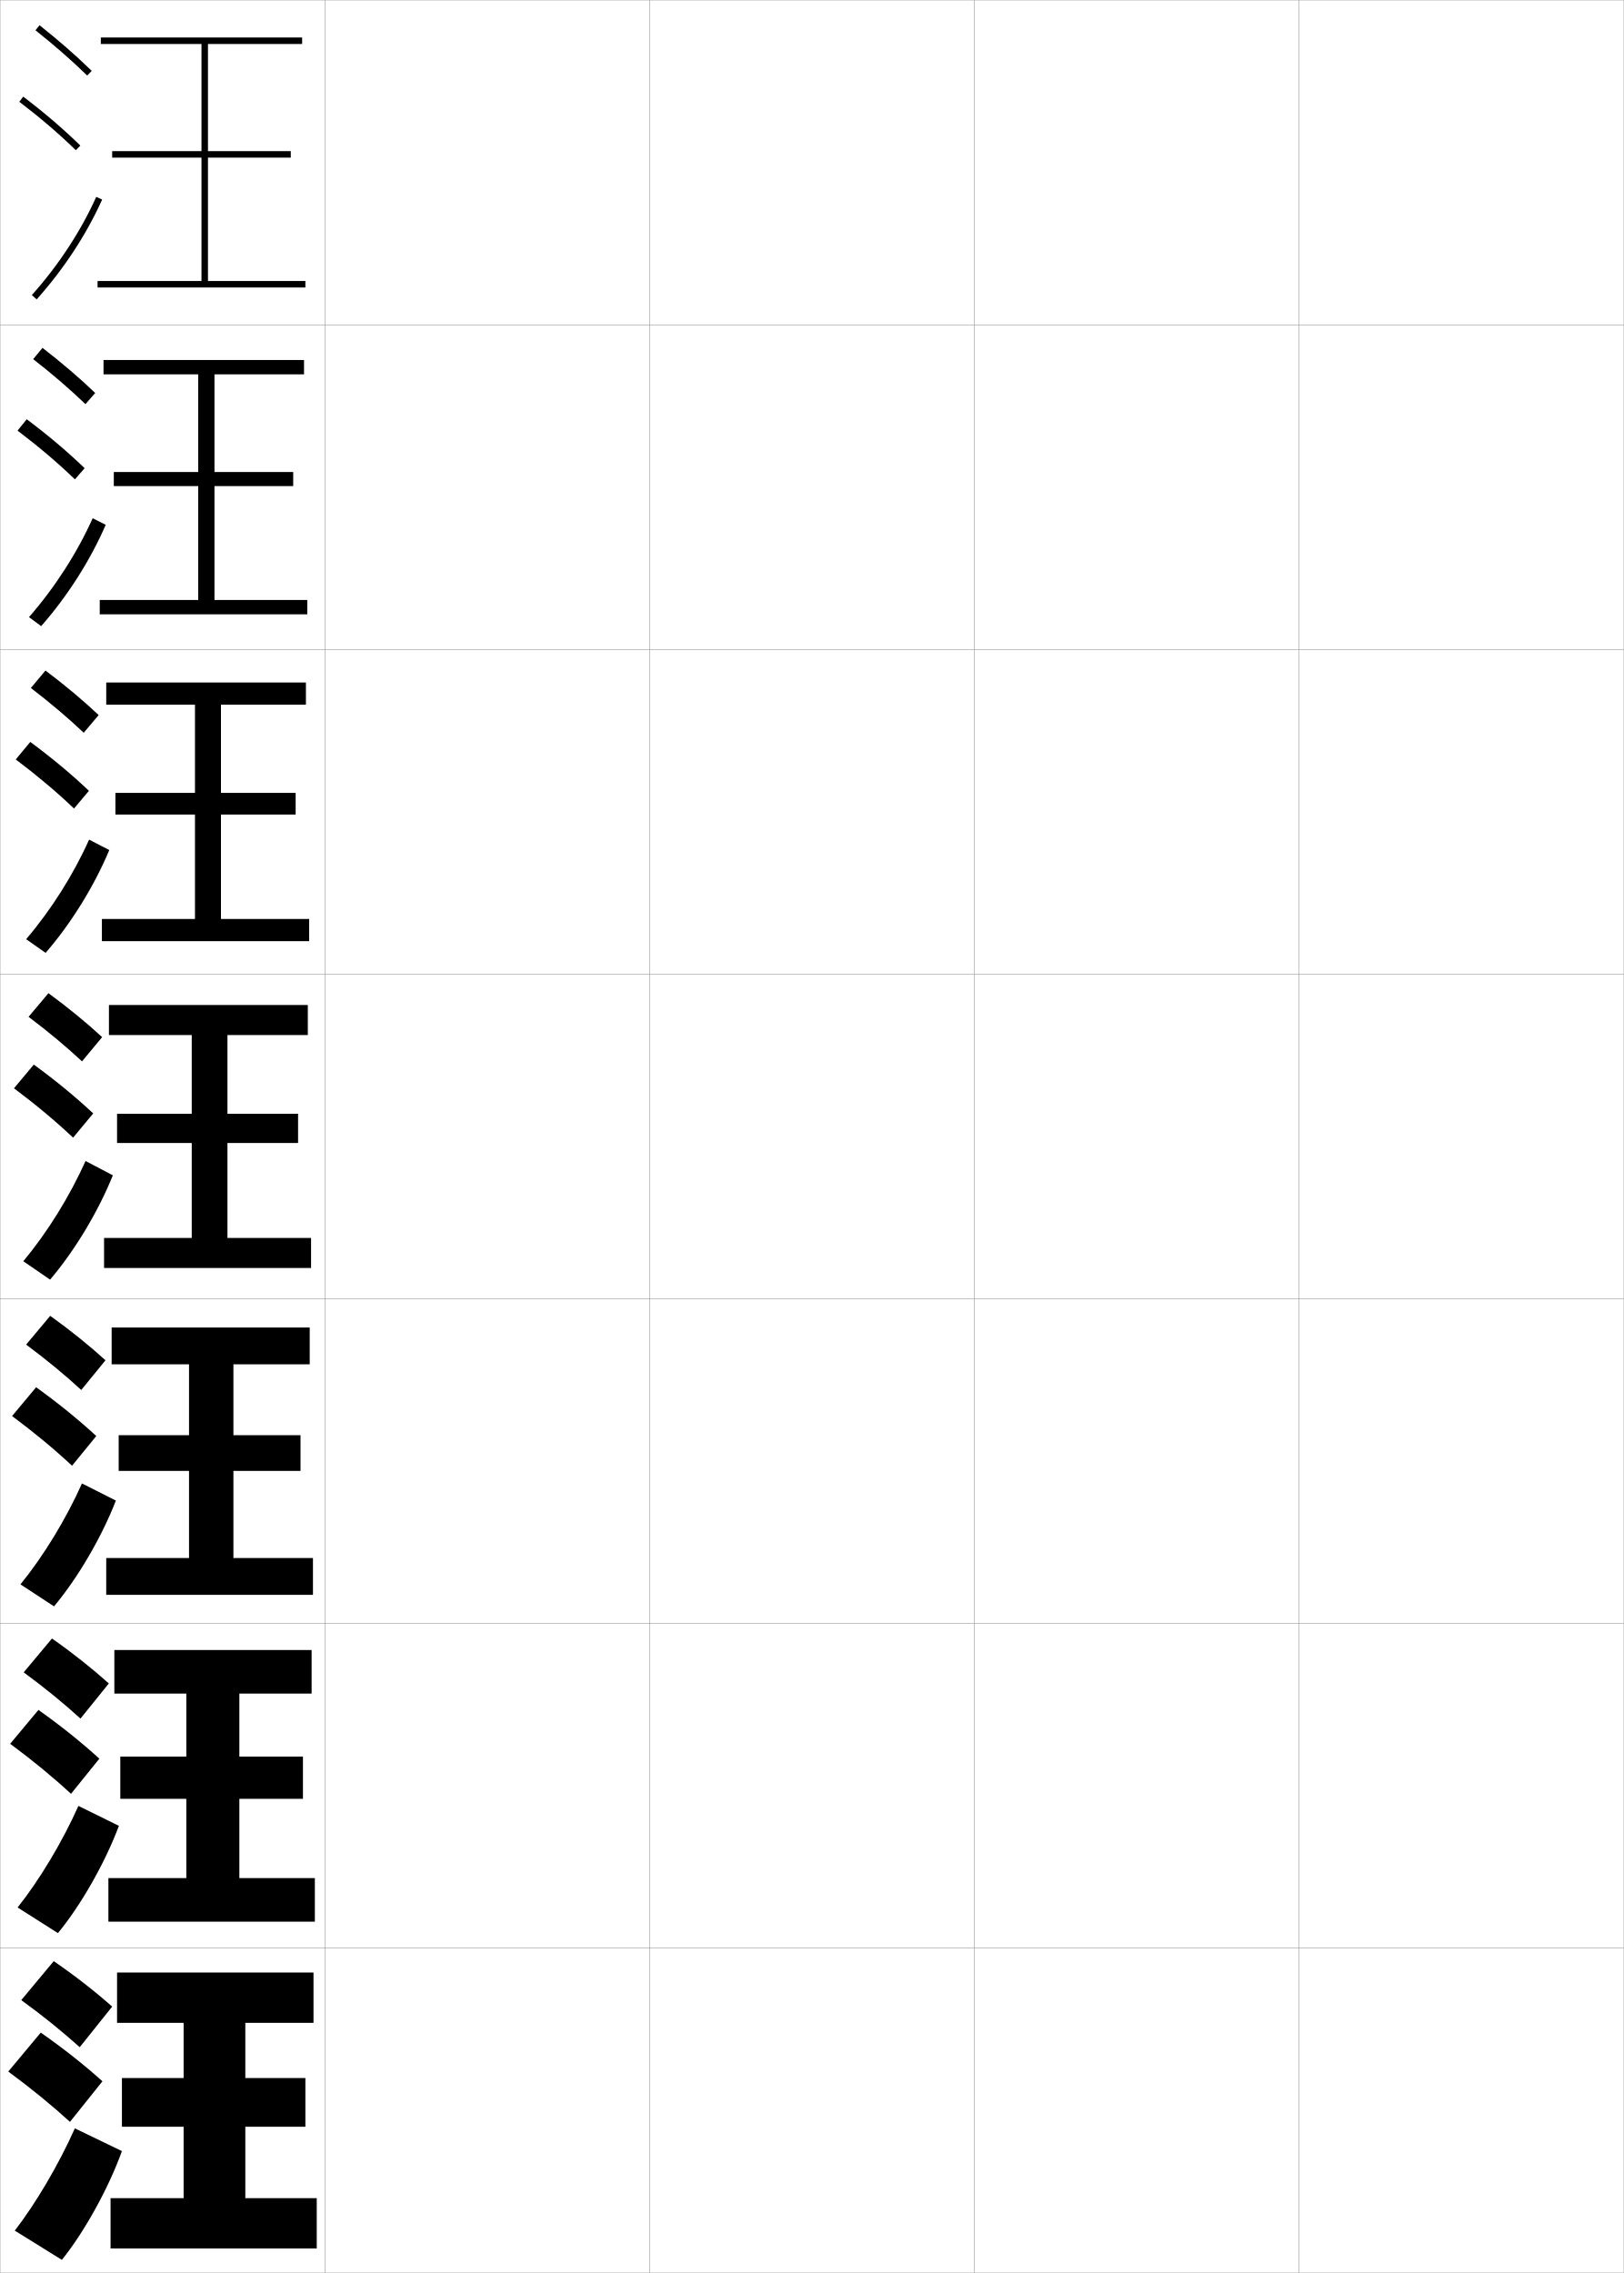
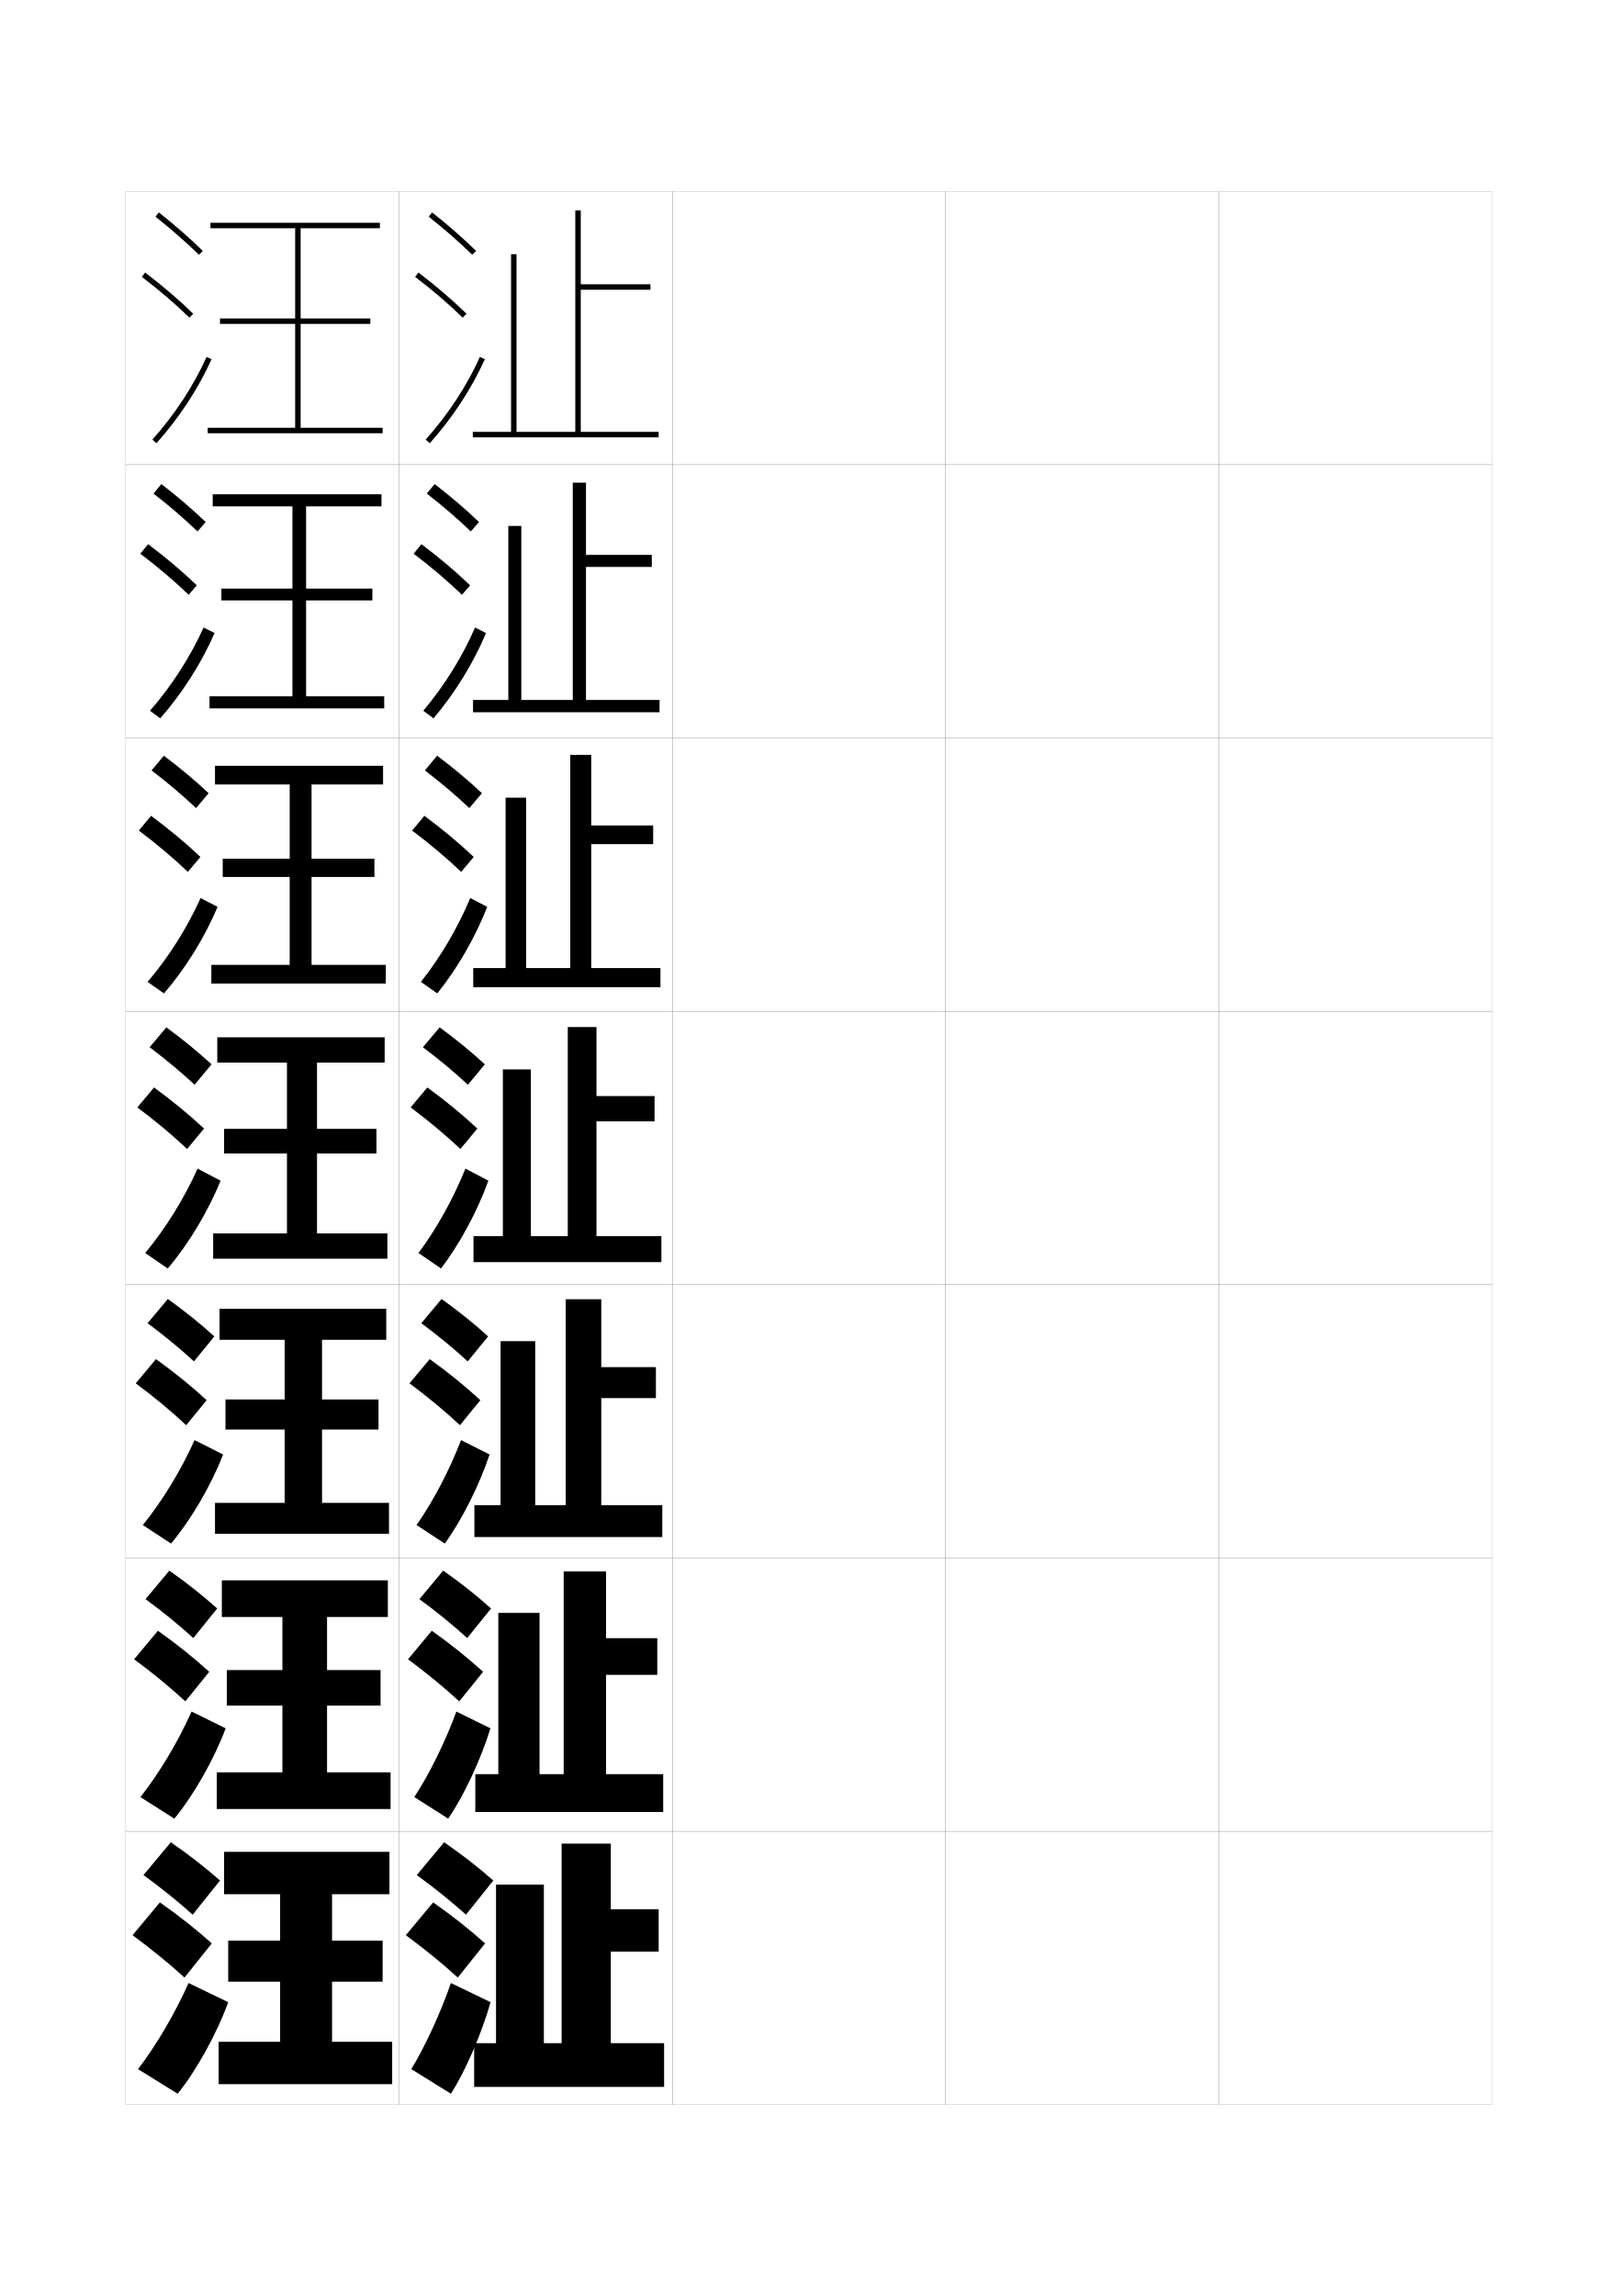
- <svg xmlns="http://www.w3.org/2000/svg" width="500.1" height="700.1" viewBox="0 0 500.1 700.1" overflow="visible" enable-background="new 0 0 500.1 700.1" xml:space="preserve">
-   <g id="glyphs">
+ <svg xmlns="http://www.w3.org/2000/svg" version="1.1" id="glyphs" x="0px" y="0px" width="592px" height="840px" viewBox="0 0 592 840" enable-background="new 0 0 592 840" xml:space="preserve">
+   <g>
+     <rect x="46" y="70" fill="none" stroke="#999999" stroke-width="0.1" width="100" height="100" />
+     <rect x="46" y="170" fill="none" stroke="#999999" stroke-width="0.1" width="100" height="100" />
+     <rect x="46" y="270" fill="none" stroke="#999999" stroke-width="0.1" width="100" height="100" />
+     <rect x="46" y="370" fill="none" stroke="#999999" stroke-width="0.1" width="100" height="100" />
+     <rect x="46" y="470" fill="none" stroke="#999999" stroke-width="0.1" width="100" height="100" />
+     <rect x="46" y="570" fill="none" stroke="#999999" stroke-width="0.1" width="100" height="100" />
+     <rect x="46" y="670" fill="none" stroke="#999999" stroke-width="0.1" width="100" height="100" />
+     <rect x="146" y="70" fill="none" stroke="#999999" stroke-width="0.1" width="100" height="100" />
+     <rect x="146" y="170" fill="none" stroke="#999999" stroke-width="0.1" width="100" height="100" />
+     <rect x="146" y="270" fill="none" stroke="#999999" stroke-width="0.1" width="100" height="100" />
+     <rect x="146" y="370" fill="none" stroke="#999999" stroke-width="0.1" width="100" height="100" />
+     <rect x="146" y="470" fill="none" stroke="#999999" stroke-width="0.1" width="100" height="100" />
+     <rect x="146" y="570" fill="none" stroke="#999999" stroke-width="0.1" width="100" height="100" />
+     <rect x="146" y="670" fill="none" stroke="#999999" stroke-width="0.1" width="100" height="100" />
+     <rect x="246" y="70" fill="none" stroke="#999999" stroke-width="0.1" width="100" height="100" />
+     <rect x="246" y="170" fill="none" stroke="#999999" stroke-width="0.1" width="100" height="100" />
+     <rect x="246" y="270" fill="none" stroke="#999999" stroke-width="0.1" width="100" height="100" />
+     <rect x="246" y="370" fill="none" stroke="#999999" stroke-width="0.1" width="100" height="100" />
+     <rect x="246" y="470" fill="none" stroke="#999999" stroke-width="0.1" width="100" height="100" />
+     <rect x="246" y="570" fill="none" stroke="#999999" stroke-width="0.1" width="100" height="100" />
+     <rect x="246" y="670" fill="none" stroke="#999999" stroke-width="0.1" width="100" height="100" />
+     <rect x="346" y="70" fill="none" stroke="#999999" stroke-width="0.1" width="100" height="100" />
+     <rect x="346" y="170" fill="none" stroke="#999999" stroke-width="0.1" width="100" height="100" />
+     <rect x="346" y="270" fill="none" stroke="#999999" stroke-width="0.1" width="100" height="100" />
+     <rect x="346" y="370" fill="none" stroke="#999999" stroke-width="0.1" width="100" height="100" />
+     <rect x="346" y="470" fill="none" stroke="#999999" stroke-width="0.1" width="100" height="100" />
+     <rect x="346" y="570" fill="none" stroke="#999999" stroke-width="0.1" width="100" height="100" />
+     <rect x="346" y="670" fill="none" stroke="#999999" stroke-width="0.1" width="100" height="100" />
+     <rect x="446" y="70" fill="none" stroke="#999999" stroke-width="0.1" width="100" height="100" />
+     <rect x="446" y="170" fill="none" stroke="#999999" stroke-width="0.1" width="100" height="100" />
+     <rect x="446" y="270" fill="none" stroke="#999999" stroke-width="0.1" width="100" height="100" />
+     <rect x="446" y="370" fill="none" stroke="#999999" stroke-width="0.1" width="100" height="100" />
+     <rect x="446" y="470" fill="none" stroke="#999999" stroke-width="0.1" width="100" height="100" />
+     <rect x="446" y="570" fill="none" stroke="#999999" stroke-width="0.1" width="100" height="100" />
+     <rect x="446" y="670" fill="none" stroke="#999999" stroke-width="0.1" width="100" height="100" />
+   </g>
+   <g>
    <g>
-       <rect x="0.05" y="0.05" fill="none" stroke="#999999" stroke-width="0.1" width="100" height="100" />
-       <rect x="0.05" y="100.05" fill="none" stroke="#999999" stroke-width="0.1" width="100" height="100" />
-       <rect x="0.05" y="200.05" fill="none" stroke="#999999" stroke-width="0.1" width="100" height="100" />
-       <rect x="0.05" y="300.05" fill="none" stroke="#999999" stroke-width="0.1" width="100" height="100" />
-       <rect x="0.05" y="400.05" fill="none" stroke="#999999" stroke-width="0.1" width="100" height="100" />
-       <rect x="0.05" y="500.05" fill="none" stroke="#999999" stroke-width="0.1" width="100" height="100" />
-       <rect x="0.05" y="600.05" fill="none" stroke="#999999" stroke-width="0.1" width="100" height="100" />
-       <rect x="100.05" y="0.05" fill="none" stroke="#999999" stroke-width="0.1" width="100" height="100" />
-       <rect x="100.05" y="100.05" fill="none" stroke="#999999" stroke-width="0.1" width="100" height="100" />
-       <rect x="100.05" y="200.05" fill="none" stroke="#999999" stroke-width="0.1" width="100" height="100" />
-       <rect x="100.05" y="300.05" fill="none" stroke="#999999" stroke-width="0.1" width="100" height="100" />
-       <rect x="100.05" y="400.05" fill="none" stroke="#999999" stroke-width="0.1" width="100" height="100" />
-       <rect x="100.05" y="500.05" fill="none" stroke="#999999" stroke-width="0.1" width="100" height="100" />
-       <rect x="100.05" y="600.05" fill="none" stroke="#999999" stroke-width="0.1" width="100" height="100" />
-       <rect x="200.05" y="0.05" fill="none" stroke="#999999" stroke-width="0.1" width="100" height="100" />
-       <rect x="200.05" y="100.05" fill="none" stroke="#999999" stroke-width="0.1" width="100" height="100" />
-       <rect x="200.05" y="200.05" fill="none" stroke="#999999" stroke-width="0.1" width="100" height="100" />
-       <rect x="200.05" y="300.05" fill="none" stroke="#999999" stroke-width="0.1" width="100" height="100" />
-       <rect x="200.05" y="400.05" fill="none" stroke="#999999" stroke-width="0.1" width="100" height="100" />
-       <rect x="200.05" y="500.05" fill="none" stroke="#999999" stroke-width="0.1" width="100" height="100" />
-       <rect x="200.05" y="600.05" fill="none" stroke="#999999" stroke-width="0.1" width="100" height="100" />
-       <rect x="300.05" y="0.05" fill="none" stroke="#999999" stroke-width="0.1" width="100" height="100" />
-       <rect x="300.05" y="100.05" fill="none" stroke="#999999" stroke-width="0.1" width="100" height="100" />
-       <rect x="300.05" y="200.05" fill="none" stroke="#999999" stroke-width="0.1" width="100" height="100" />
-       <rect x="300.05" y="300.05" fill="none" stroke="#999999" stroke-width="0.1" width="100" height="100" />
-       <rect x="300.05" y="400.05" fill="none" stroke="#999999" stroke-width="0.1" width="100" height="100" />
-       <rect x="300.05" y="500.05" fill="none" stroke="#999999" stroke-width="0.1" width="100" height="100" />
-       <rect x="300.05" y="600.05" fill="none" stroke="#999999" stroke-width="0.1" width="100" height="100" />
-       <rect x="400.05" y="0.05" fill="none" stroke="#999999" stroke-width="0.1" width="100" height="100" />
-       <rect x="400.05" y="100.05" fill="none" stroke="#999999" stroke-width="0.1" width="100" height="100" />
-       <rect x="400.05" y="200.05" fill="none" stroke="#999999" stroke-width="0.1" width="100" height="100" />
-       <rect x="400.05" y="300.05" fill="none" stroke="#999999" stroke-width="0.1" width="100" height="100" />
-       <rect x="400.05" y="400.05" fill="none" stroke="#999999" stroke-width="0.1" width="100" height="100" />
-       <rect x="400.05" y="500.05" fill="none" stroke="#999999" stroke-width="0.1" width="100" height="100" />
-       <rect x="400.05" y="600.05" fill="none" stroke="#999999" stroke-width="0.1" width="100" height="100" />
+       <path d="M56.879,79.283c5.9,4.677,11.257,9.363,15.922,13.932l1.398-1.43    c-4.714-4.616-10.123-9.35-16.078-14.068L56.879,79.283z" />
+       <path d="M51.895,101.295c6.493,4.947,12.188,9.828,17.407,14.921l1.396-1.432    c-5.278-5.149-11.033-10.083-17.593-15.079L51.895,101.295z" />
+       <path d="M55.754,160.834l1.492,1.332c8.365-9.366,15.339-20.002,20.166-30.757    l-1.824-0.818C70.844,141.16,63.984,151.619,55.754,160.834z" />
    </g>
    <g>
-       <g>
-         <path d="M10.929,9.333c5.9,4.677,11.257,9.363,15.922,13.932l1.398-1.43       c-4.714-4.616-10.123-9.35-16.078-14.068L10.929,9.333z" />
-         <path d="M5.944,31.345c6.493,4.947,12.188,9.828,17.407,14.921l1.396-1.432       c-5.278-5.149-11.033-10.083-17.593-15.079L5.944,31.345z" />
-         <path d="M9.804,90.884l1.492,1.332c8.365-9.366,15.339-20.002,20.166-30.757       l-1.824-0.818C24.894,71.21,18.034,81.669,9.804,90.884z" />
-       </g>
-       <g>
-         <path d="M10.218,110.619c5.97,4.653,11.38,9.312,16.101,13.86l2.999-3.441       c-4.756-4.567-10.225-9.251-16.231-13.891L10.218,110.619z" />
-         <path d="M23.07,147.646l2.998-3.443c-5.324-5.122-11.194-10.087-17.828-15.066       l-2.843,3.492C11.986,137.619,17.789,142.552,23.07,147.646z" />
-         <path d="M32.56,161.641c-4.715,10.89-11.792,22.02-19.888,31.214l-3.744-2.776       c7.948-9.091,14.834-19.795,19.612-30.453L32.56,161.641z" />
-       </g>
-       <g>
-         <path d="M9.508,211.905c6.041,4.629,11.503,9.262,16.281,13.788l4.599-5.453       c-4.798-4.518-10.327-9.153-16.386-13.713L9.508,211.905z" />
-         <path d="M22.79,249.027l4.599-5.454c-5.369-5.095-11.354-10.091-18.062-15.054       l-4.474,5.395C11.536,238.946,17.446,243.931,22.79,249.027z" />
-         <path d="M33.658,261.823c-4.603,11.025-11.782,22.648-19.61,31.671l-5.995-4.221       c7.666-8.967,14.579-19.916,19.389-30.663L33.658,261.823z" />
-       </g>
-       <g>
-         <path d="M8.798,313.19c6.11,4.605,11.627,9.211,16.461,13.717l6.199-7.465       c-4.84-4.469-10.428-9.055-16.539-13.535L8.798,313.19z" />
-         <path d="M22.509,350.407l6.199-7.465c-5.414-5.068-11.515-10.096-18.297-15.041       l-6.105,7.297C11.085,340.272,17.104,345.31,22.509,350.407z" />
-         <path d="M34.756,362.005c-4.491,11.16-11.773,23.277-19.333,32.128l-8.246-5.666       C14.561,379.624,21.5,368.43,26.344,357.595L34.756,362.005z" />
-       </g>
-       <g>
-         <path d="M8.048,414.144c6.306,4.69,11.986,9.383,16.974,13.978l7.466-9.144       c-4.979-4.53-10.737-9.185-17.026-13.689L8.048,414.144z" />
-         <path d="M22.188,451.455l7.466-9.144c-5.459-5.041-11.675-10.1-18.531-15.027       l-7.403,8.864C10.594,441.266,16.721,446.355,22.188,451.455z" />
-         <path d="M35.687,462.187c-4.379,11.296-11.765,23.907-19.055,32.585l-10.331-6.777       c7.102-8.719,14.068-20.158,18.944-31.081L35.687,462.187z" />
-       </g>
-       <g>
-         <path d="M7.299,515.097c6.501,4.776,12.344,9.555,17.487,14.239l8.733-10.822       c-5.118-4.592-11.046-9.314-17.513-13.845L7.299,515.097z" />
-         <path d="M21.87,552.502l8.733-10.821c-5.504-5.014-11.835-10.104-18.766-15.014       l-8.702,10.433C10.104,542.26,16.34,547.402,21.87,552.502z" />
-         <path d="M36.619,562.368c-4.267,11.432-11.755,24.536-18.778,33.043L5.425,587.522       c6.819-8.596,13.812-20.279,18.723-31.291L36.619,562.368z" />
-       </g>
-       <g>
-         <path d="M6.55,616.05c6.696,4.861,12.702,9.727,18,14.5l10-12.5       c-5.257-4.653-11.355-9.445-18-14L6.55,616.05z" />
-         <path d="M21.55,653.55l10-12.5c-5.549-4.986-11.995-10.107-19-15l-10,12       C9.614,643.254,15.958,648.448,21.55,653.55z" />
-         <path d="M37.55,662.55c-4.154,11.567-11.746,25.166-18.5,33.5l-14.5-9       c6.537-8.472,13.557-20.4,18.5-31.5L37.55,662.55z" />
-       </g>
+       <path d="M56.168,180.569c5.97,4.653,11.38,9.312,16.101,13.86l2.999-3.441    c-4.756-4.567-10.225-9.251-16.231-13.891L56.168,180.569z" />
+       <path d="M69.021,217.596l2.998-3.443c-5.324-5.122-11.194-10.087-17.828-15.066    l-2.843,3.492C57.937,207.569,63.739,212.502,69.021,217.596z" />
+       <path d="M78.51,231.591c-4.715,10.89-11.792,22.02-19.888,31.214l-3.744-2.776    c7.948-9.091,14.834-19.795,19.612-30.453L78.51,231.591z" />
    </g>
    <g>
-       <polygon points="64.05,86.55 64.05,48.55 89.55,48.55 89.55,46.55       64.05,46.55 64.05,13.55 93.05,13.55 93.05,11.55 31.05,11.55       31.05,13.55 62.05,13.55 62.05,46.55 34.55,46.55 34.55,48.55       62.05,48.55 62.05,86.55 30.05,86.55 30.05,88.55 94.05,88.55       94.05,86.55 " />
-       <polygon points="66.05,184.799 66.05,149.716 90.3,149.716 90.3,145.383       66.05,145.383 66.05,115.299 93.633,115.299 93.633,110.883 31.883,110.883       31.883,115.299 61.049,115.299 61.049,145.383 35.049,145.383 35.049,149.716       61.049,149.716 61.049,184.799 30.716,184.799 30.716,189.216 94.633,189.216       94.633,184.799 " />
-       <polygon points="68.05,283.05 68.05,250.883 91.05,250.883 91.05,244.216       68.05,244.216 68.05,217.05 94.216,217.05 94.216,210.216 32.717,210.216       32.717,217.05 60.05,217.05 60.05,244.216 35.55,244.216 35.55,250.883       60.05,250.883 60.05,283.05 31.383,283.05 31.383,289.883 95.217,289.883       95.217,283.05 " />
-       <polygon points="70.05,381.3 70.05,352.05 91.8,352.05 91.8,343.05       70.05,343.05 70.05,318.8 94.8,318.8 94.8,309.55 33.55,309.55       33.55,318.8 59.05,318.8 59.05,343.05 36.05,343.05 36.05,352.05       59.05,352.05 59.05,381.3 32.05,381.3 32.05,390.55 95.8,390.55       95.8,381.3 " />
-       <polygon points="71.883,479.883 71.883,453.05 92.55,453.05 92.55,442.05       71.883,442.05 71.883,420.216 95.383,420.216 95.383,408.883 34.383,408.883       34.383,420.216 58.216,420.216 58.216,442.05 36.549,442.05 36.549,453.05       58.216,453.05 58.216,479.883 32.716,479.883 32.716,491.217 96.383,491.217       96.383,479.883 " />
-       <polygon points="73.717,578.467 73.717,554.05 93.3,554.05 93.3,541.05       73.717,541.05 73.717,521.633 95.967,521.633 95.967,508.217 35.216,508.217       35.216,521.633 57.383,521.633 57.383,541.05 37.05,541.05 37.05,554.05       57.383,554.05 57.383,578.467 33.383,578.467 33.383,591.883 96.966,591.883       96.966,578.467 " />
-       <polygon points="56.55,677.05 34.05,677.05 34.05,692.55 97.55,692.55       97.55,677.05 75.55,677.05 75.55,655.05 94.05,655.05 94.05,640.05       75.55,640.05 75.55,623.05 96.55,623.05 96.55,607.55 36.05,607.55       36.05,623.05 56.55,623.05 56.55,640.05 37.55,640.05 37.55,655.05       56.55,655.05 " />
+       <path d="M55.458,281.855c6.041,4.629,11.503,9.262,16.281,13.788l4.599-5.453    c-4.798-4.518-10.327-9.153-16.386-13.713L55.458,281.855z" />
+       <path d="M68.74,318.977l4.599-5.454c-5.369-5.095-11.354-10.091-18.062-15.054    l-4.474,5.395C57.486,308.896,63.396,313.881,68.74,318.977z" />
+       <path d="M79.608,331.773c-4.603,11.025-11.782,22.648-19.61,31.671l-5.995-4.221    c7.666-8.967,14.579-19.916,19.389-30.663L79.608,331.773z" />
+     </g>
+     <g>
+       <path d="M54.748,383.141c6.11,4.605,11.627,9.211,16.461,13.717l6.199-7.465    c-4.84-4.469-10.428-9.055-16.539-13.535L54.748,383.141z" />
+       <path d="M68.459,420.357l6.199-7.465c-5.414-5.068-11.515-10.096-18.297-15.041    l-6.105,7.297C57.035,410.223,63.054,415.26,68.459,420.357z" />
+       <path d="M80.706,431.955c-4.491,11.16-11.773,23.277-19.333,32.128l-8.246-5.666    c7.384-8.843,14.323-20.037,19.167-30.872L80.706,431.955z" />
+     </g>
+     <g>
+       <path d="M53.998,484.094c6.306,4.69,11.986,9.383,16.974,13.978l7.466-9.144    c-4.979-4.53-10.737-9.185-17.026-13.689L53.998,484.094z" />
+       <path d="M68.139,521.405l7.466-9.144c-5.459-5.041-11.675-10.1-18.531-15.027    l-7.403,8.864C56.544,511.216,62.671,516.306,68.139,521.405z" />
+       <path d="M81.637,532.137c-4.379,11.296-11.765,23.907-19.055,32.585l-10.331-6.777    c7.102-8.719,14.068-20.158,18.944-31.081L81.637,532.137z" />
+     </g>
+     <g>
+       <path d="M53.25,585.047c6.501,4.776,12.344,9.555,17.487,14.239l8.733-10.822    c-5.118-4.592-11.046-9.314-17.513-13.845L53.25,585.047z" />
+       <path d="M67.82,622.452l8.733-10.821c-5.504-5.014-11.835-10.104-18.766-15.014    l-8.702,10.433C56.055,612.21,62.29,617.353,67.82,622.452z" />
+       <path d="M82.569,632.318C78.302,643.75,70.813,656.854,63.791,665.361l-12.416-7.889    c6.819-8.596,13.812-20.279,18.723-31.291L82.569,632.318z" />
+     </g>
+     <g>
+       <path d="M52.5,686c6.696,4.861,12.702,9.727,18,14.5l10-12.5c-5.257-4.653-11.355-9.445-18-14    L52.5,686z" />
+       <path d="M67.5,723.5l10-12.5c-5.549-4.986-11.995-10.107-19-15l-10,12    C55.564,713.204,61.908,718.398,67.5,723.5z" />
+       <path d="M83.5,732.5C79.346,744.067,71.754,757.666,65,766l-14.5-9    c6.537-8.472,13.557-20.4,18.5-31.5L83.5,732.5z" />
    </g>
  </g>
+   <g>
+     <polygon points="110,156.5 110,118.5 135.5,118.5 135.5,116.5 110,116.5 110,83.5 139,83.5 139,81.5 77,81.5 77,83.5 108,83.5    108,116.5 80.5,116.5 80.5,118.5 108,118.5 108,156.5 76,156.5 76,158.5 140,158.5 140,156.5  " />
+     <polygon points="112,254.75 112,219.667 136.25,219.667 136.25,215.333 112,215.333 112,185.25    139.583,185.25 139.583,180.833 77.833,180.833 77.833,185.25 107,185.25    107,215.333 81,215.333 81,219.667 107,219.667 107,254.75    76.666,254.75 76.666,259.167 140.583,259.167 140.583,254.75  " />
+     <polygon points="114,353 114,320.833 137,320.833 137,314.167 114,314.167 114,287 140.167,287    140.167,280.167 78.667,280.167 78.667,287 106,287 106,314.167 81.5,314.167 81.5,320.833    106,320.833 106,353 77.333,353 77.333,359.833 141.167,359.833 141.167,353  " />
+     <polygon points="116,451.25 116,422 137.75,422 137.75,413 116,413 116,388.75 140.75,388.75 140.75,379.5 79.5,379.5 79.5,388.75    105,388.75 105,413 82,413 82,422 105,422 105,451.25 78,451.25 78,460.5 141.75,460.5 141.75,451.25  " />
+     <polygon points="117.833,549.833 117.833,523 138.5,523 138.5,512 117.833,512 117.833,490.166    141.333,490.166 141.333,478.833 80.333,478.833 80.333,490.166 104.167,490.166    104.167,512 82.5,512 82.5,523 104.167,523 104.167,549.833 78.667,549.833    78.667,561.167 142.333,561.167 142.333,549.833  " />
+     <polygon points="119.667,648.417 119.667,624 139.25,624 139.25,611 119.667,611 119.667,591.583    141.917,591.583 141.917,578.167 81.167,578.167 81.167,591.583 103.333,591.583    103.333,611 83,611 83,624 103.333,624 103.333,648.417 79.333,648.417 79.333,661.833    142.917,661.833 142.917,648.417  " />
+     <polygon points="102.5,747 80,747 80,762.5 143.5,762.5 143.5,747 121.5,747 121.5,725 140,725 140,710 121.5,710 121.5,693    142.5,693 142.5,677.5 82,677.5 82,693 102.5,693 102.5,710 83.5,710 83.5,725 102.5,725  " />
+   </g>
+   <g>
+     <g>
+       <path d="M152.5,686c6.696,4.861,12.702,9.727,18,14.5l10-12.5c-5.257-4.653-11.355-9.445-18-14    L152.5,686z" />
+       <path d="M167.5,723.5l10-12.5c-5.549-4.986-11.995-10.107-19-15l-10,12    C155.564,713.204,161.908,718.398,167.5,723.5z" />
+       <path d="M179.5,732.5c-3.256,11.567-9.207,25.166-14.5,33.5l-14.5-9    c5.123-8.472,10.625-20.4,14.5-31.5L179.5,732.5z" />
+     </g>
+     <g>
+       <path d="M153.466,585.047c6.501,4.775,12.344,9.555,17.486,14.238l8.733-10.821    c-5.118-4.592-11.046-9.315-17.513-13.845L153.466,585.047z" />
+       <path d="M168.036,622.452l8.733-10.821c-5.504-5.014-11.836-10.104-18.767-15.014    l-8.701,10.432C156.271,612.21,162.507,617.352,168.036,622.452z" />
+       <path d="M179.451,632.318c-3.512,11.432-9.656,24.536-15.443,33.043l-12.416-7.889    c5.62-8.596,11.359-20.279,15.39-31.291L179.451,632.318z" />
+     </g>
+     <g>
+       <path d="M154.166,484.094c6.305,4.69,11.984,9.383,16.974,13.978l7.466-9.144    c-4.979-4.529-10.736-9.184-17.025-13.689L154.166,484.094z" />
+       <path d="M168.307,521.405l7.466-9.144c-5.459-5.041-11.675-10.1-18.531-15.027    l-7.404,8.864C156.712,511.217,162.839,516.307,168.307,521.405z" />
+       <path d="M179.138,532.137c-3.77,11.296-10.106,23.907-16.389,32.586l-10.331-6.777    c6.117-8.72,12.094-20.159,16.278-31.082L179.138,532.137z" />
+     </g>
+     <g>
+       <path d="M154.748,383.141c6.11,4.605,11.627,9.211,16.461,13.717l6.199-7.465    c-4.84-4.469-10.428-9.055-16.539-13.535L154.748,383.141z" />
+       <path d="M168.459,420.357l6.199-7.465c-5.414-5.068-11.515-10.096-18.297-15.041    l-6.105,7.297C157.035,410.223,163.054,415.26,168.459,420.357z" />
+       <path d="M178.706,431.955c-4.026,11.16-10.556,23.277-17.333,32.128l-8.246-5.666    c6.613-8.843,12.828-20.037,17.167-30.872L178.706,431.955z" />
+     </g>
+     <g>
+       <path d="M155.458,281.854c6.04,4.629,11.503,9.262,16.281,13.788l4.599-5.453    c-4.798-4.518-10.326-9.152-16.385-13.713L155.458,281.854z" />
+       <path d="M168.74,318.977l4.598-5.454c-5.369-5.095-11.354-10.091-18.062-15.054    l-4.474,5.394C157.485,308.896,163.396,313.881,168.74,318.977z" />
+       <path d="M154.002,359.223c7.153-8.967,13.583-19.917,18.057-30.663l6.216,3.212    c-4.293,11.025-10.971,22.649-18.277,31.671L154.002,359.223z" />
+     </g>
+     <g>
+       <path d="M156.169,180.569c5.97,4.652,11.38,9.312,16.102,13.859l2.998-3.441    c-4.756-4.567-10.224-9.251-16.231-13.891L156.169,180.569z" />
+       <path d="M169.021,217.597l2.998-3.443c-5.324-5.122-11.194-10.087-17.828-15.066    l-2.842,3.492C157.937,207.569,163.739,212.502,169.021,217.597z" />
+       <path d="M154.878,260.028c7.691-9.091,14.336-19.795,18.945-30.453l4.021,2.015    c-4.561,10.891-11.386,22.02-19.222,31.214L154.878,260.028z" />
+     </g>
+     <g>
+       <path d="M156.879,79.283c5.9,4.677,11.257,9.363,15.922,13.932l1.398-1.43    c-4.714-4.616-10.123-9.35-16.078-14.068L156.879,79.283z" />
+       <path d="M151.895,101.295c6.493,4.947,12.188,9.828,17.407,14.921l1.396-1.432    c-5.278-5.149-11.033-10.083-17.593-15.079L151.895,101.295z" />
+       <path d="M155.754,160.834l1.492,1.332c8.365-9.366,15.339-20.002,20.166-30.757    l-1.824-0.818C170.844,141.16,163.984,151.619,155.754,160.834z" />
+     </g>
+   </g>
+   <polygon points="199,747.5 199,689.5 181.5,689.5 181.5,747.5 173.5,747.5 173.5,763.5 243,763.5 243,747.5 223.5,747.5 223.5,714   241,714 241,698.5 223.5,698.5 223.5,674.5 205.5,674.5 205.5,747.5 " />
+   <polygon points="212.5,158 212.5,106 238,106 238,104 212.5,104 212.5,77 210.5,77 210.5,158 189,158 189,93 187,93 187,158   173,158 173,160 241,160 241,158 " />
+   <g>
+     <polygon points="190.75,256.083 190.75,192.417 186,192.417 186,256.083 173.083,256.083    173.083,260.583 241.333,260.583 241.333,256.083 214.416,256.083 214.416,207.417    238.5,207.417 238.5,203 214.416,203 214.416,176.583 209.583,176.583    209.583,256.083  " />
+     <polygon points="192.5,354.167 192.5,291.833 185,291.833 185,354.167 173.167,354.167    173.167,361.167 241.667,361.167 241.667,354.167 216.333,354.167 216.333,308.833    239,308.833 239,302 216.333,302 216.333,276.167 208.667,276.167 208.667,354.167  " />
+     <polygon points="194.25,452.25 194.25,391.25 184,391.25 184,452.25 173.25,452.25 173.25,461.75 242,461.75 242,452.25    218.25,452.25 218.25,410.25 239.5,410.25 239.5,401 218.25,401 218.25,375.75 207.75,375.75 207.75,452.25  " />
+     <polygon points="195.833,550.666 195.833,490.666 183.167,490.666 183.167,550.666    173.583,550.666 173.583,562.333 242.333,562.333 242.333,550.666 220,550.666 220,511.5    240,511.5 240,500.166 220,500.166 220,475.333 207,475.333 207,550.666  " />
+     <polygon points="197.416,649.083 197.416,590.083 182.333,590.083 182.333,649.083    173.916,649.083 173.916,662.916 242.667,662.916 242.667,649.083 221.75,649.083    221.75,612.75 240.5,612.75 240.5,599.333 221.75,599.333 221.75,574.916 206.25,574.916    206.25,649.083  " />
+   </g>
</svg>
